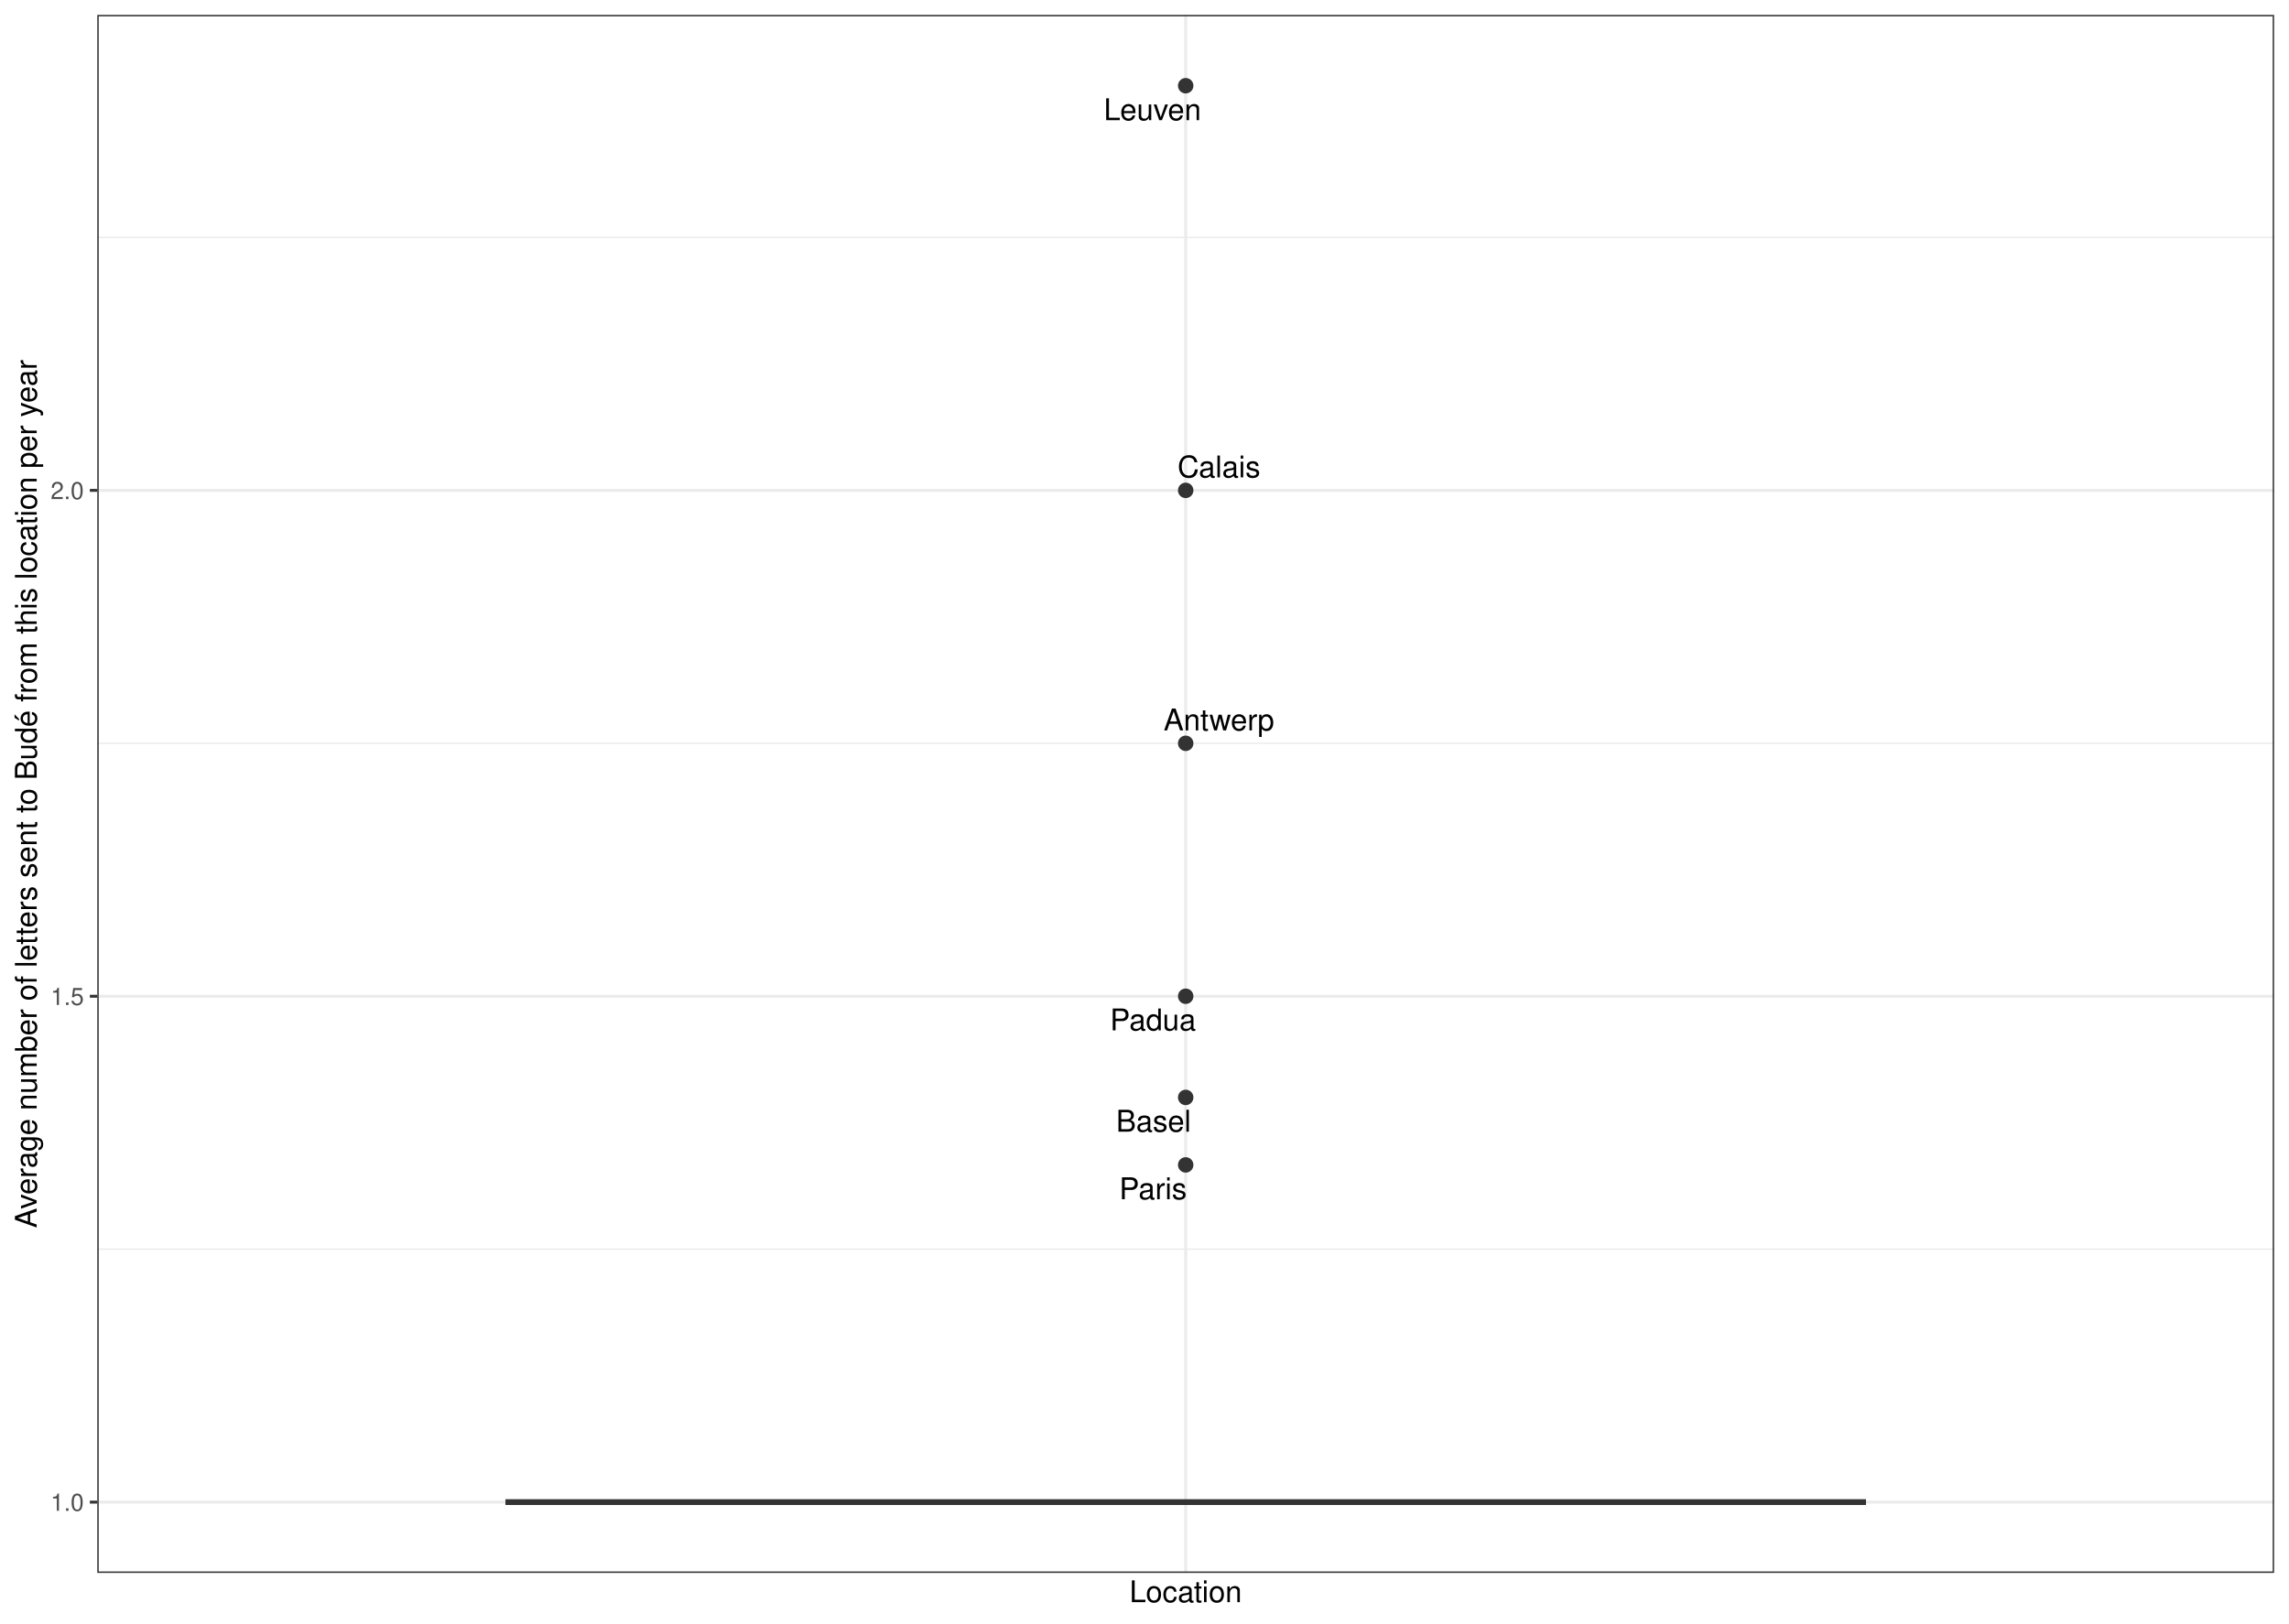
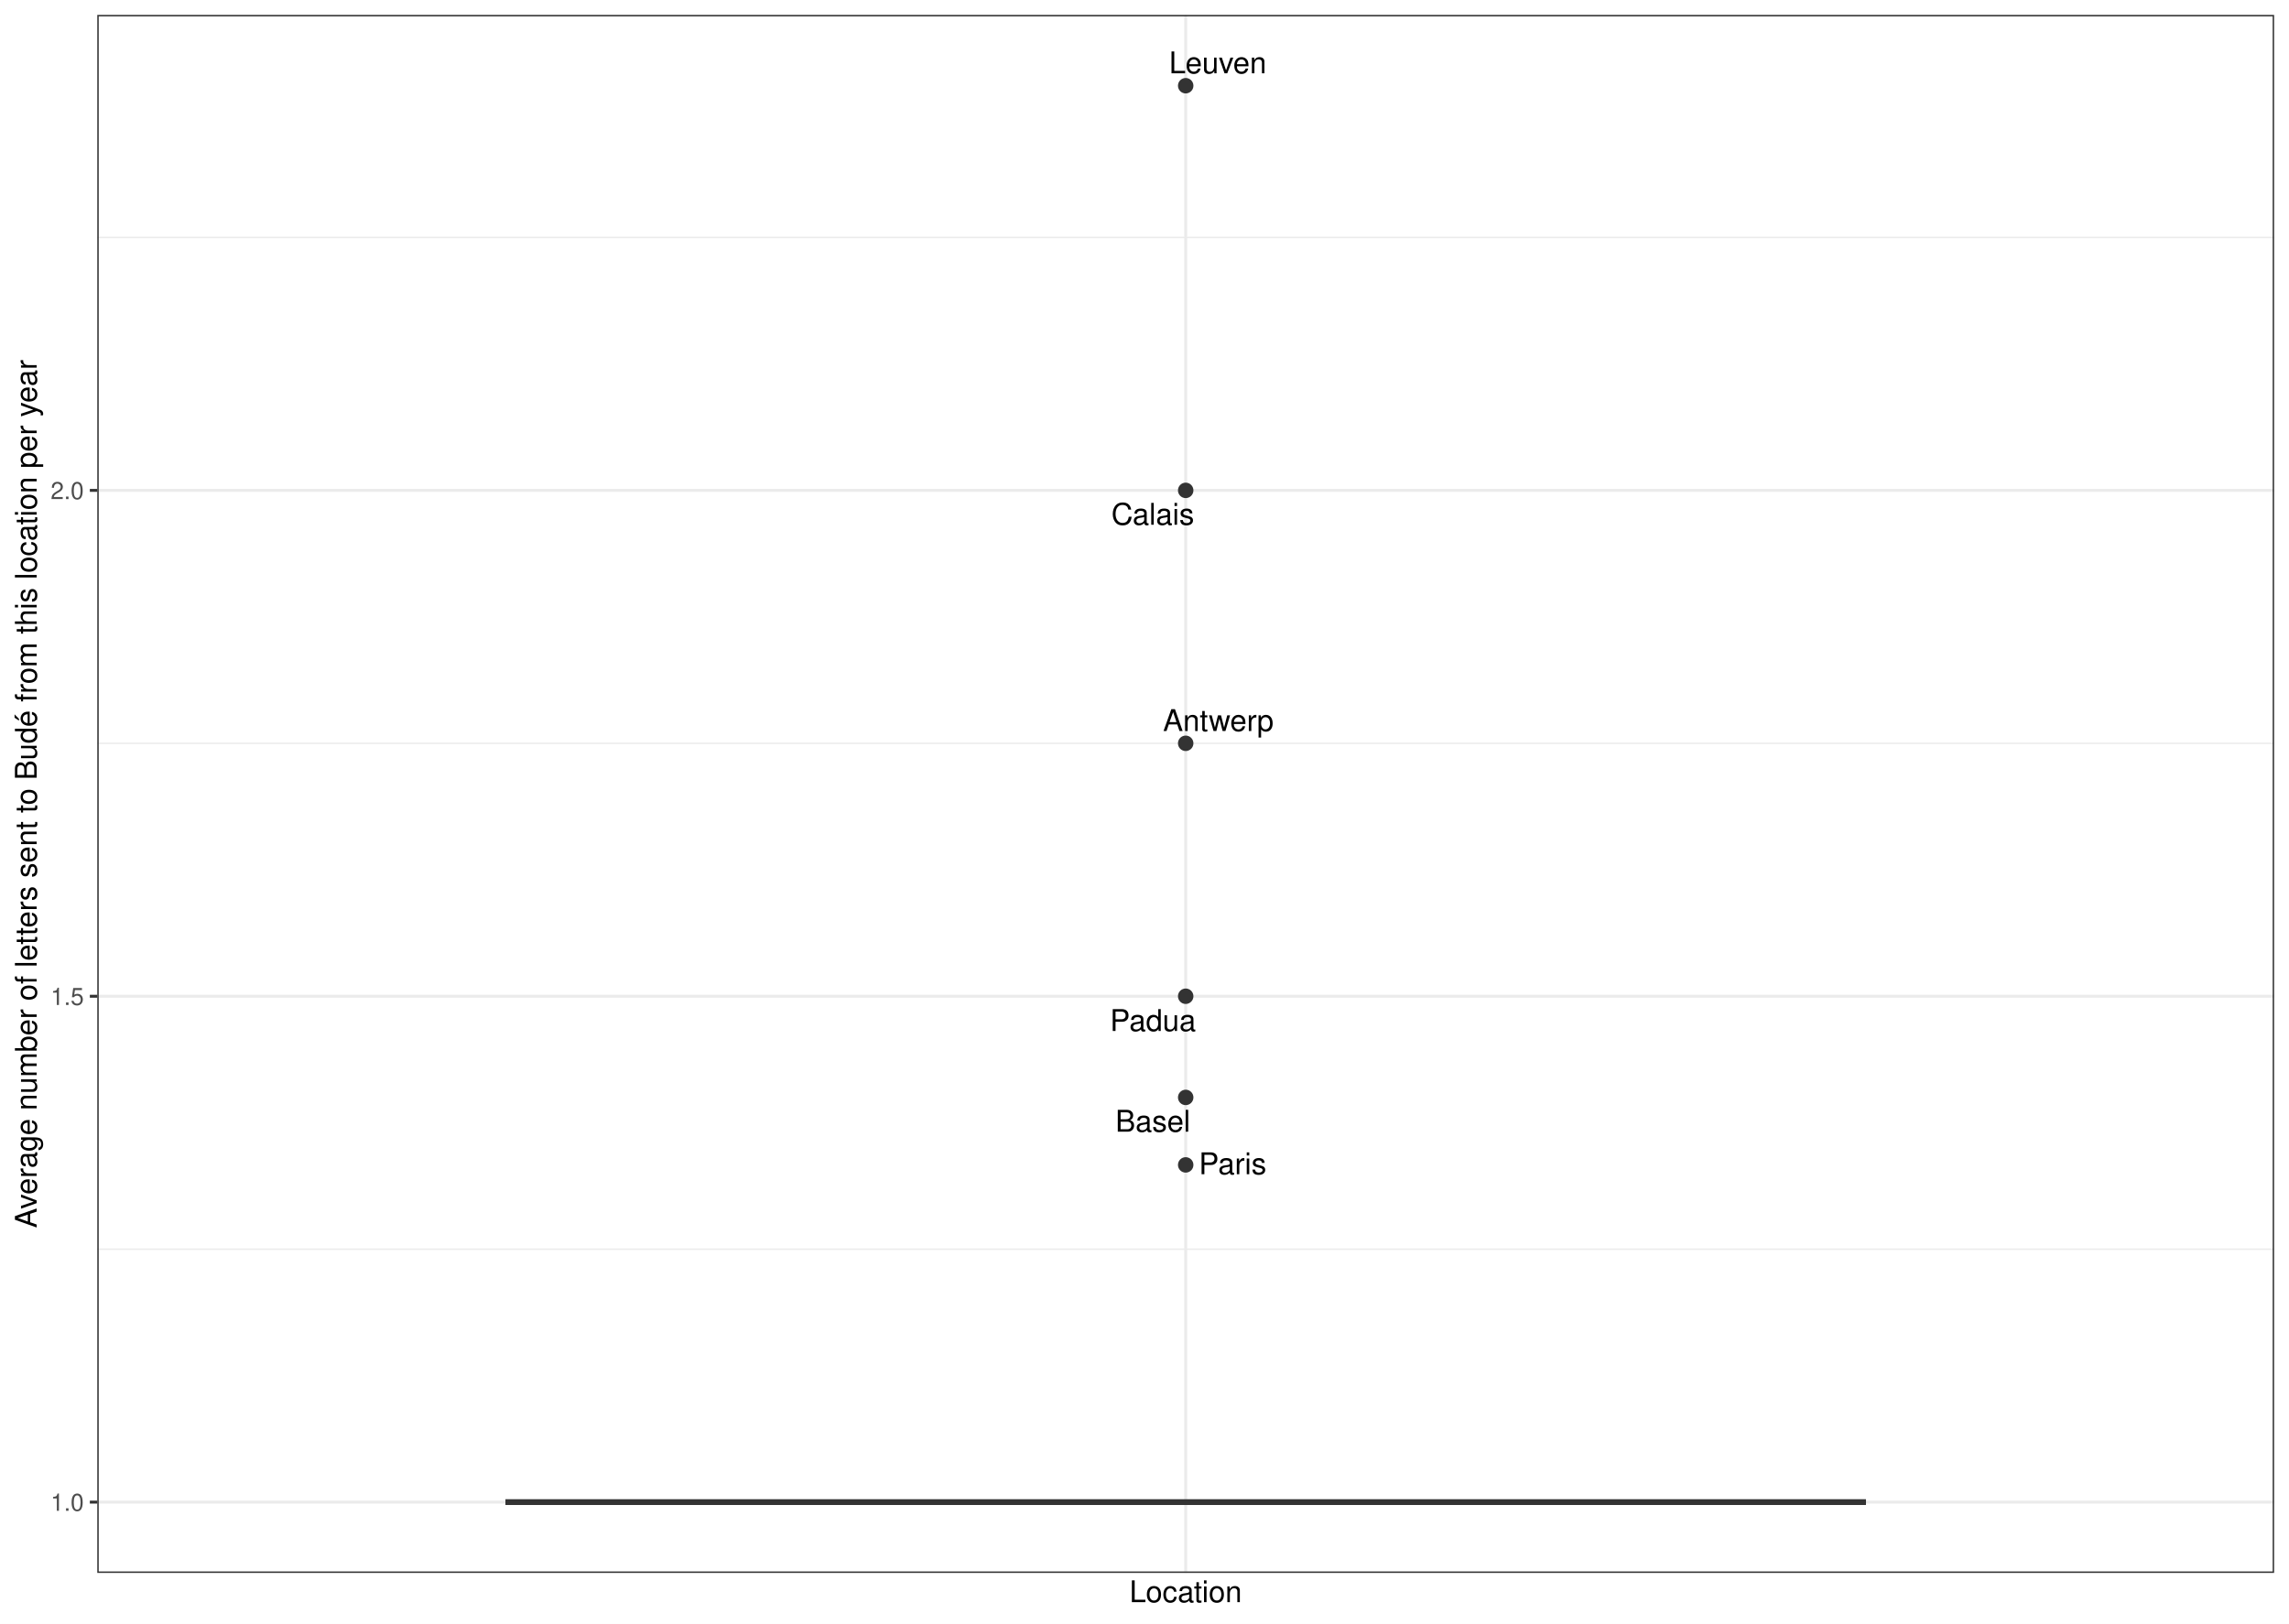
<svg xmlns="http://www.w3.org/2000/svg" width="842.40pt" height="597.60pt" viewBox="0 0 842.40 597.60">
  <g class="svglite">
    <defs>
      <style type="text/css">
    .svglite line, .svglite polyline, .svglite polygon, .svglite path, .svglite rect, .svglite circle {
      fill: none;
      stroke: #000000;
      stroke-linecap: round;
      stroke-linejoin: round;
      stroke-miterlimit: 10.00;
    }
    .svglite text {
      white-space: pre;
    }
    .svglite g.glyphgroup path {
      fill: inherit;
      stroke: none;
    }
  </style>
    </defs>
    <rect width="100%" height="100%" style="stroke: none; fill: #FFFFFF;" />
    <defs>
      <clipPath id="cpMC4wMHw4NDIuNDB8MC4wMHw1OTcuNjA=">
        <rect x="0.00" y="0.00" width="842.40" height="597.60" />
      </clipPath>
    </defs>
    <g clip-path="url(#cpMC4wMHw4NDIuNDB8MC4wMHw1OTcuNjA=)">
      <rect x="0.00" y="-0" width="842.40" height="597.60" style="stroke-width: 1.07; stroke: #FFFFFF; fill: #FFFFFF;" />
    </g>
    <defs>
      <clipPath id="cpMzUuODB8ODM2LjkyfDUuNDh8NTc4Ljk2">
        <rect x="35.80" y="5.48" width="801.12" height="573.48" />
      </clipPath>
    </defs>
    <g clip-path="url(#cpMzUuODB8ODM2LjkyfDUuNDh8NTc4Ljk2)">
      <rect x="35.80" y="5.48" width="801.12" height="573.48" style="stroke-width: 1.07; stroke: none; fill: #FFFFFF;" />
      <polyline points="35.80,459.80 836.92,459.80 " style="stroke-width: 0.53; stroke: #EBEBEB; stroke-linecap: butt;" />
      <polyline points="35.80,273.60 836.92,273.60 " style="stroke-width: 0.53; stroke: #EBEBEB; stroke-linecap: butt;" />
      <polyline points="35.80,87.41 836.92,87.41 " style="stroke-width: 0.53; stroke: #EBEBEB; stroke-linecap: butt;" />
      <polyline points="35.80,552.90 836.92,552.90 " style="stroke-width: 1.07; stroke: #EBEBEB; stroke-linecap: butt;" />
      <polyline points="35.80,366.70 836.92,366.70 " style="stroke-width: 1.07; stroke: #EBEBEB; stroke-linecap: butt;" />
      <polyline points="35.80,180.50 836.92,180.50 " style="stroke-width: 1.07; stroke: #EBEBEB; stroke-linecap: butt;" />
      <polyline points="436.36,578.96 436.36,5.48 " style="stroke-width: 1.07; stroke: #EBEBEB; stroke-linecap: butt;" />
      <circle cx="436.36" cy="428.78" r="2.49" style="stroke-width: 0.71; stroke: #333333; fill: #333333;" />
      <circle cx="436.36" cy="403.94" r="2.49" style="stroke-width: 0.71; stroke: #333333; fill: #333333;" />
      <circle cx="436.36" cy="31.55" r="2.49" style="stroke-width: 0.71; stroke: #333333; fill: #333333;" />
      <circle cx="436.36" cy="273.60" r="2.49" style="stroke-width: 0.71; stroke: #333333; fill: #333333;" />
      <circle cx="436.36" cy="366.70" r="2.49" style="stroke-width: 0.71; stroke: #333333; fill: #333333;" />
      <circle cx="436.36" cy="180.50" r="2.49" style="stroke-width: 0.71; stroke: #333333; fill: #333333;" />
      <line x1="436.36" y1="552.90" x2="436.36" y2="552.90" style="stroke-width: 1.07; stroke: #333333; stroke-linecap: butt;" />
      <line x1="436.36" y1="552.90" x2="436.36" y2="552.90" style="stroke-width: 1.07; stroke: #333333; stroke-linecap: butt;" />
      <polygon points="186.01,552.90 186.01,552.90 686.71,552.90 686.71,552.90 186.01,552.90 " style="stroke-width: 1.07; stroke: #333333; stroke-linecap: butt; stroke-linejoin: miter; fill: #FFFFFF;" />
      <line x1="186.01" y1="552.90" x2="686.71" y2="552.90" style="stroke-width: 2.13; stroke: #333333; stroke-linecap: butt; stroke-linejoin: miter;" />
-       <text x="424.34" y="441.41" text-anchor="middle" style="font-size: 11.04px; font-family: &quot;Nimbus Sans&quot;;" textLength="24.86px" lengthAdjust="spacingAndGlyphs">Paris</text>
-       <text x="424.53" y="416.54" text-anchor="middle" style="font-size: 11.04px; font-family: &quot;Nimbus Sans&quot;;" textLength="27.56px" lengthAdjust="spacingAndGlyphs">Basel</text>
-       <text x="424.13" y="44.23" text-anchor="middle" style="font-size: 11.04px; font-family: &quot;Nimbus Sans&quot;;" textLength="35.86px" lengthAdjust="spacingAndGlyphs">Leuven</text>
-       <text x="448.59" y="268.85" text-anchor="middle" style="font-size: 11.04px; font-family: &quot;Nimbus Sans&quot;;" textLength="40.70px" lengthAdjust="spacingAndGlyphs">Antwerp</text>
-       <text x="424.33" y="379.26" text-anchor="middle" style="font-size: 11.04px; font-family: &quot;Nimbus Sans&quot;;" textLength="31.62px" lengthAdjust="spacingAndGlyphs">Padua</text>
-       <text x="448.59" y="175.72" text-anchor="middle" style="font-size: 11.04px; font-family: &quot;Nimbus Sans&quot;;" textLength="30.50px" lengthAdjust="spacingAndGlyphs">Calais</text>
+       <text x="453.64" y="432.21" text-anchor="middle" style="font-size: 11.04px; font-family: &quot;Nimbus Sans&quot;;" textLength="24.86px" lengthAdjust="spacingAndGlyphs">Paris</text>
+       <text x="424.28" y="416.56" text-anchor="middle" style="font-size: 11.04px; font-family: &quot;Nimbus Sans&quot;;" textLength="27.56px" lengthAdjust="spacingAndGlyphs">Basel</text>
+       <text x="448.17" y="26.98" text-anchor="middle" style="font-size: 11.04px; font-family: &quot;Nimbus Sans&quot;;" textLength="35.86px" lengthAdjust="spacingAndGlyphs">Leuven</text>
+       <text x="448.37" y="269.08" text-anchor="middle" style="font-size: 11.04px; font-family: &quot;Nimbus Sans&quot;;" textLength="40.70px" lengthAdjust="spacingAndGlyphs">Antwerp</text>
+       <text x="424.32" y="379.49" text-anchor="middle" style="font-size: 11.04px; font-family: &quot;Nimbus Sans&quot;;" textLength="31.62px" lengthAdjust="spacingAndGlyphs">Padua</text>
+       <text x="424.24" y="193.14" text-anchor="middle" style="font-size: 11.04px; font-family: &quot;Nimbus Sans&quot;;" textLength="30.50px" lengthAdjust="spacingAndGlyphs">Calais</text>
      <rect x="35.80" y="5.48" width="801.12" height="573.48" style="stroke-width: 1.07; stroke: #333333;" />
    </g>
    <g clip-path="url(#cpMC4wMHw4NDIuNDB8MC4wMHw1OTcuNjA=)">
      <text x="30.87" y="556.10" text-anchor="end" style="font-size: 8.80px;fill: #4D4D4D; font-family: &quot;Nimbus Sans&quot;;" textLength="12.23px" lengthAdjust="spacingAndGlyphs">1.0</text>
      <text x="30.87" y="369.91" text-anchor="end" style="font-size: 8.80px;fill: #4D4D4D; font-family: &quot;Nimbus Sans&quot;;" textLength="12.23px" lengthAdjust="spacingAndGlyphs">1.5</text>
      <text x="30.87" y="183.71" text-anchor="end" style="font-size: 8.80px;fill: #4D4D4D; font-family: &quot;Nimbus Sans&quot;;" textLength="12.23px" lengthAdjust="spacingAndGlyphs">2.0</text>
      <polyline points="33.06,552.90 35.80,552.90 " style="stroke-width: 1.07; stroke: #333333; stroke-linecap: butt;" />
      <polyline points="33.06,366.70 35.80,366.70 " style="stroke-width: 1.07; stroke: #333333; stroke-linecap: butt;" />
      <polyline points="33.06,180.50 35.80,180.50 " style="stroke-width: 1.07; stroke: #333333; stroke-linecap: butt;" />
      <text x="436.36" y="589.72" text-anchor="middle" style="font-size: 11.00px; font-family: &quot;Nimbus Sans&quot;;" textLength="41.33px" lengthAdjust="spacingAndGlyphs">Location</text>
      <text transform="translate(13.50,292.22) rotate(-90)" text-anchor="middle" style="font-size: 11.00px; font-family: &quot;Nimbus Sans&quot;;" textLength="319.42px" lengthAdjust="spacingAndGlyphs">Average number of letters sent to Budé from this location per year</text>
    </g>
  </g>
</svg>
